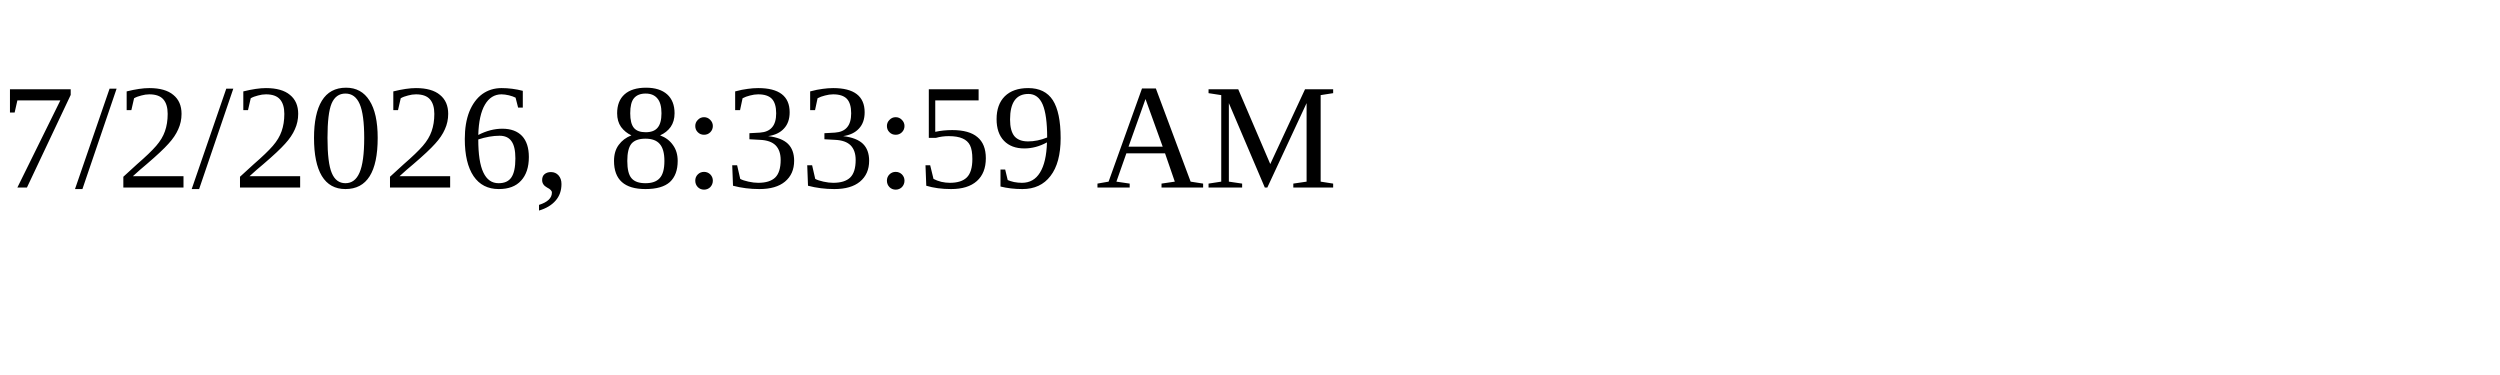
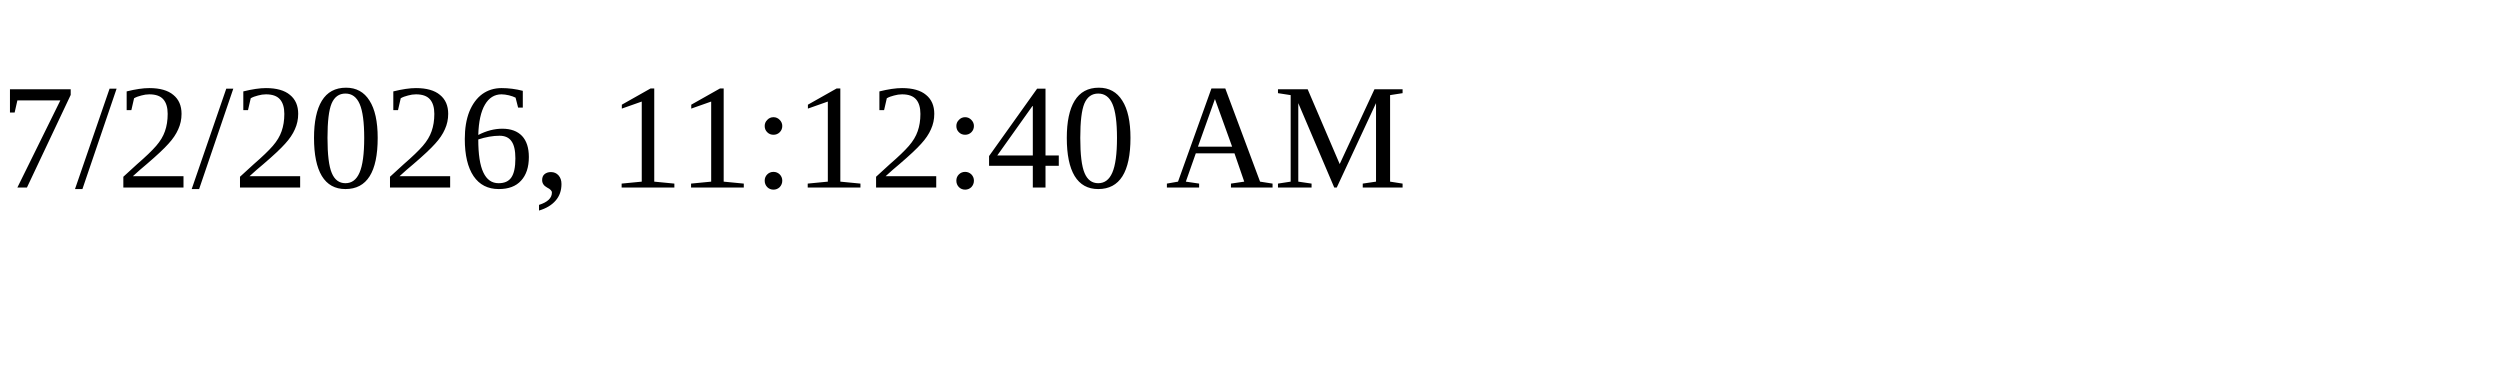
<svg xmlns="http://www.w3.org/2000/svg" height="30" width="200">
-   <text x="0" y="15">7/2/2026, 8:33:59 AM</text>
+   <text x="0" y="15">7/2/2026, 11:12:40 AM</text>
</svg>
